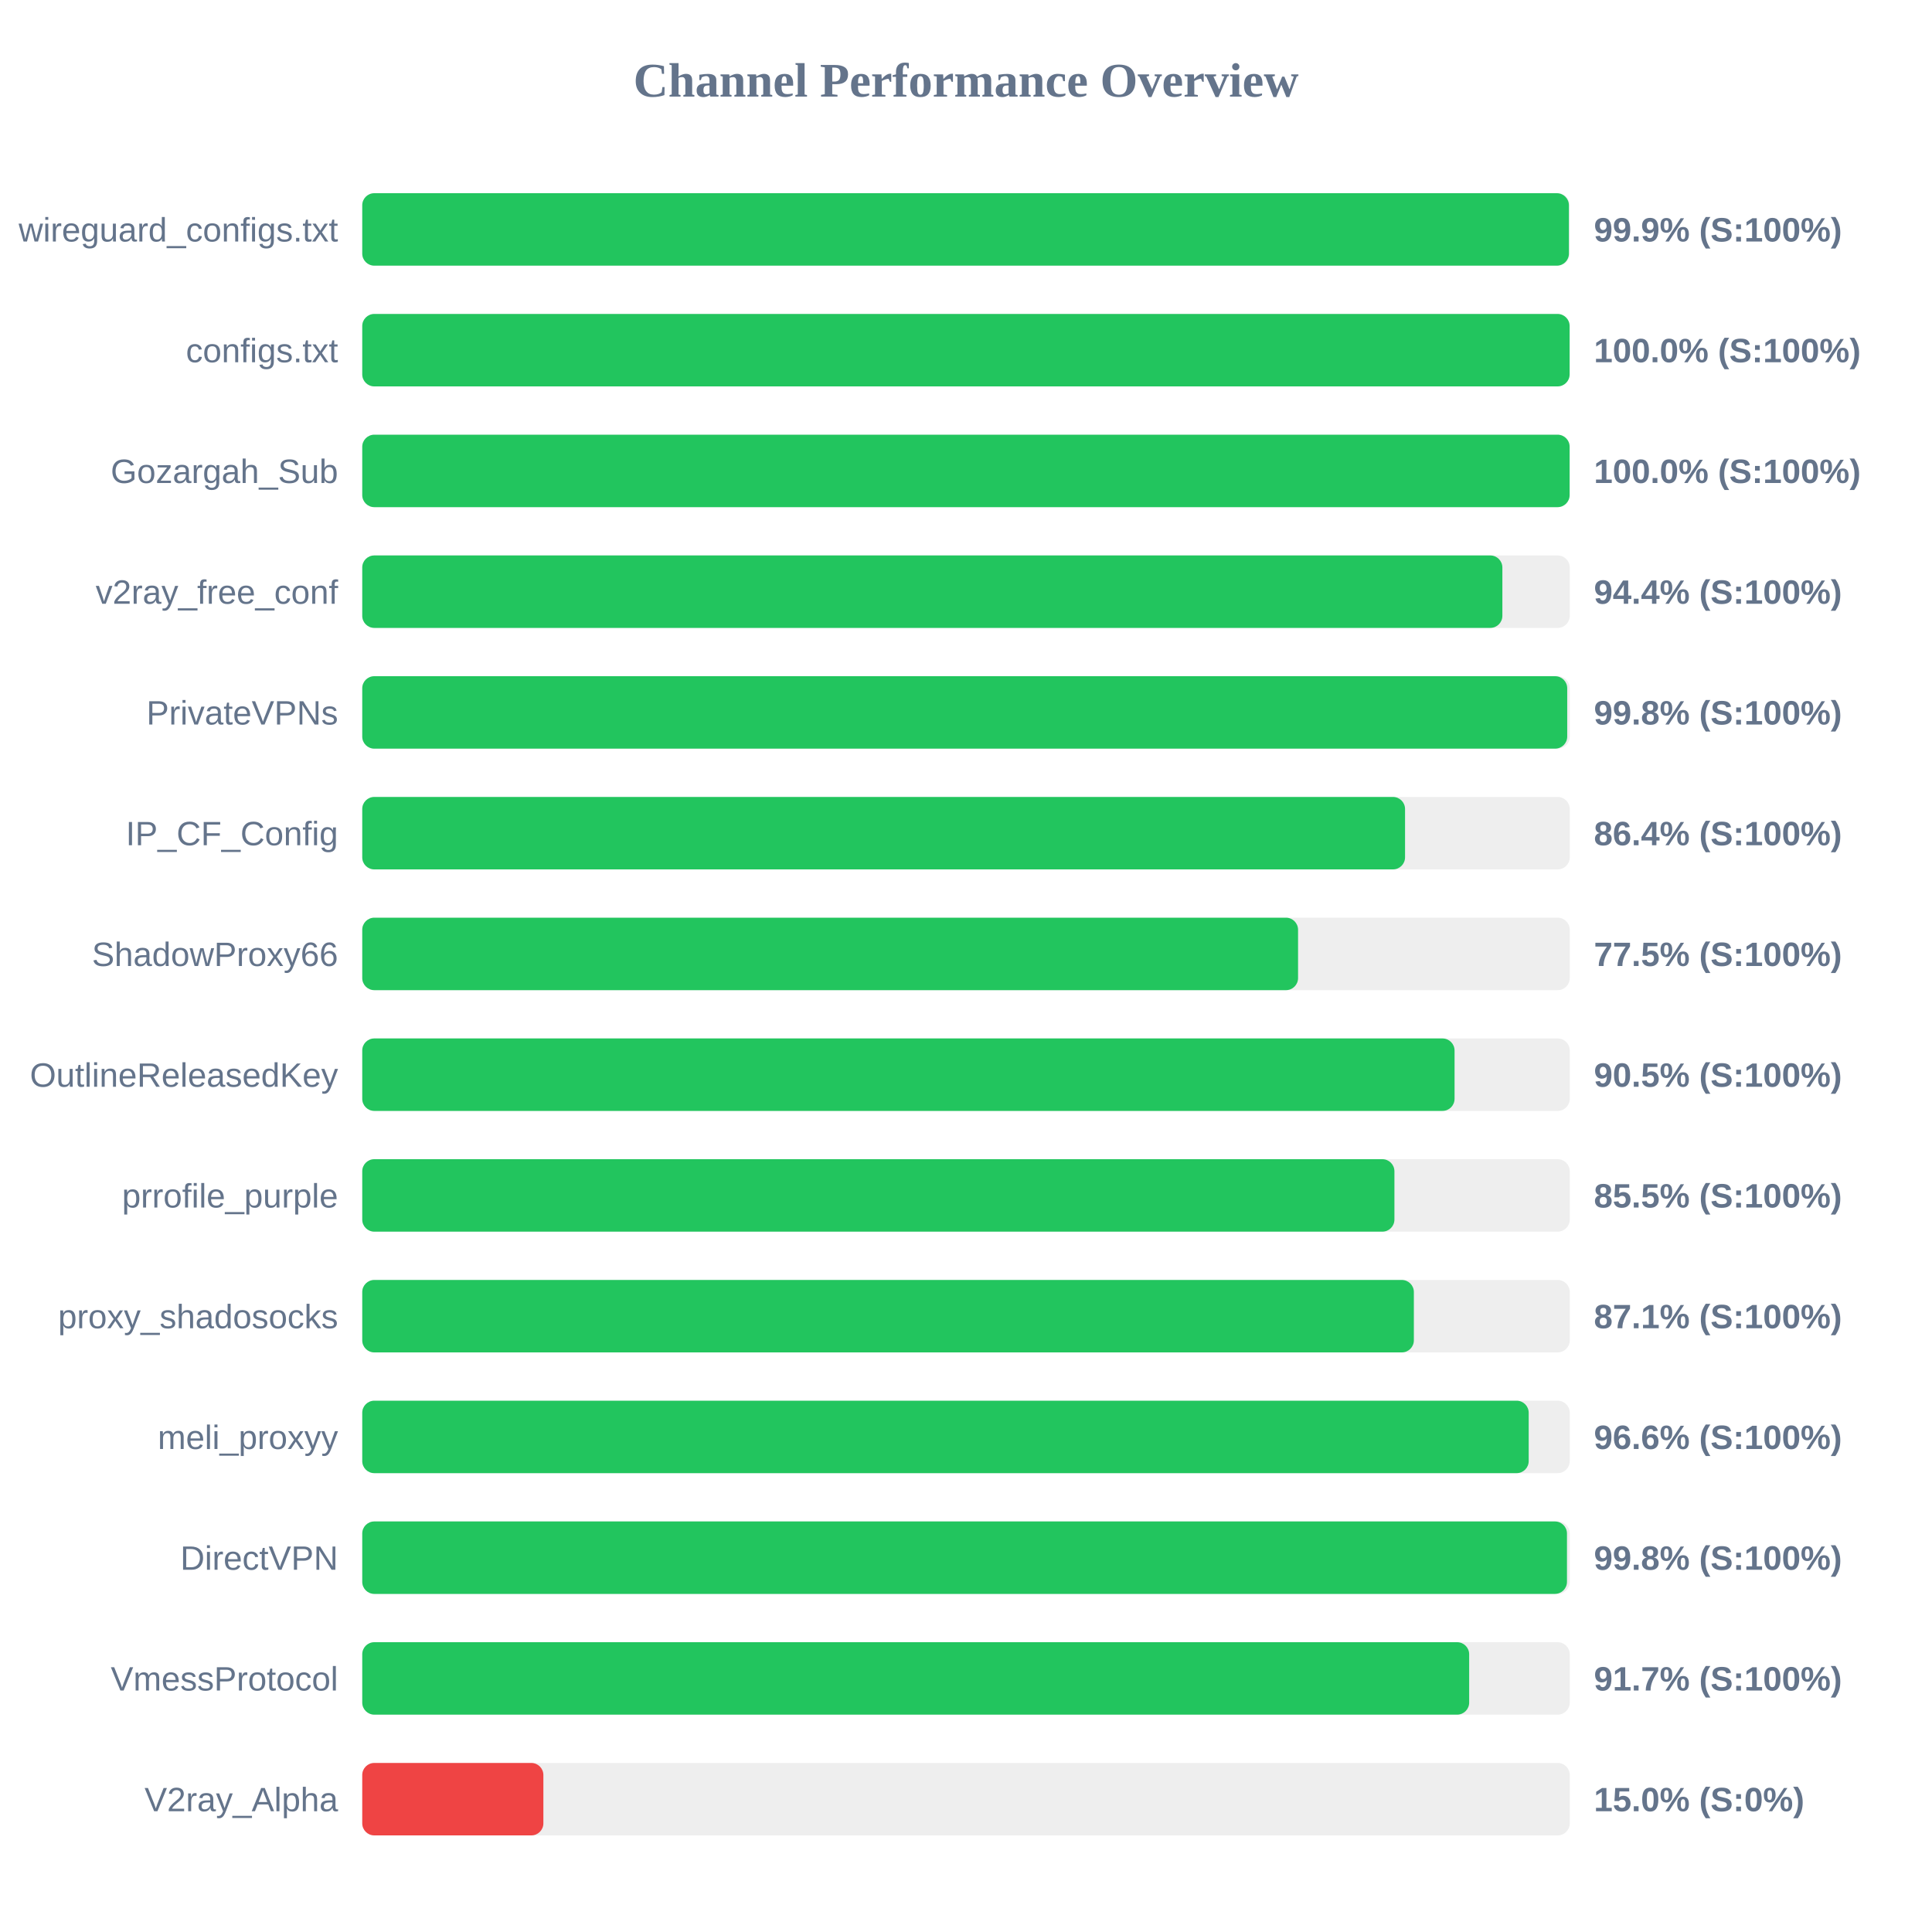
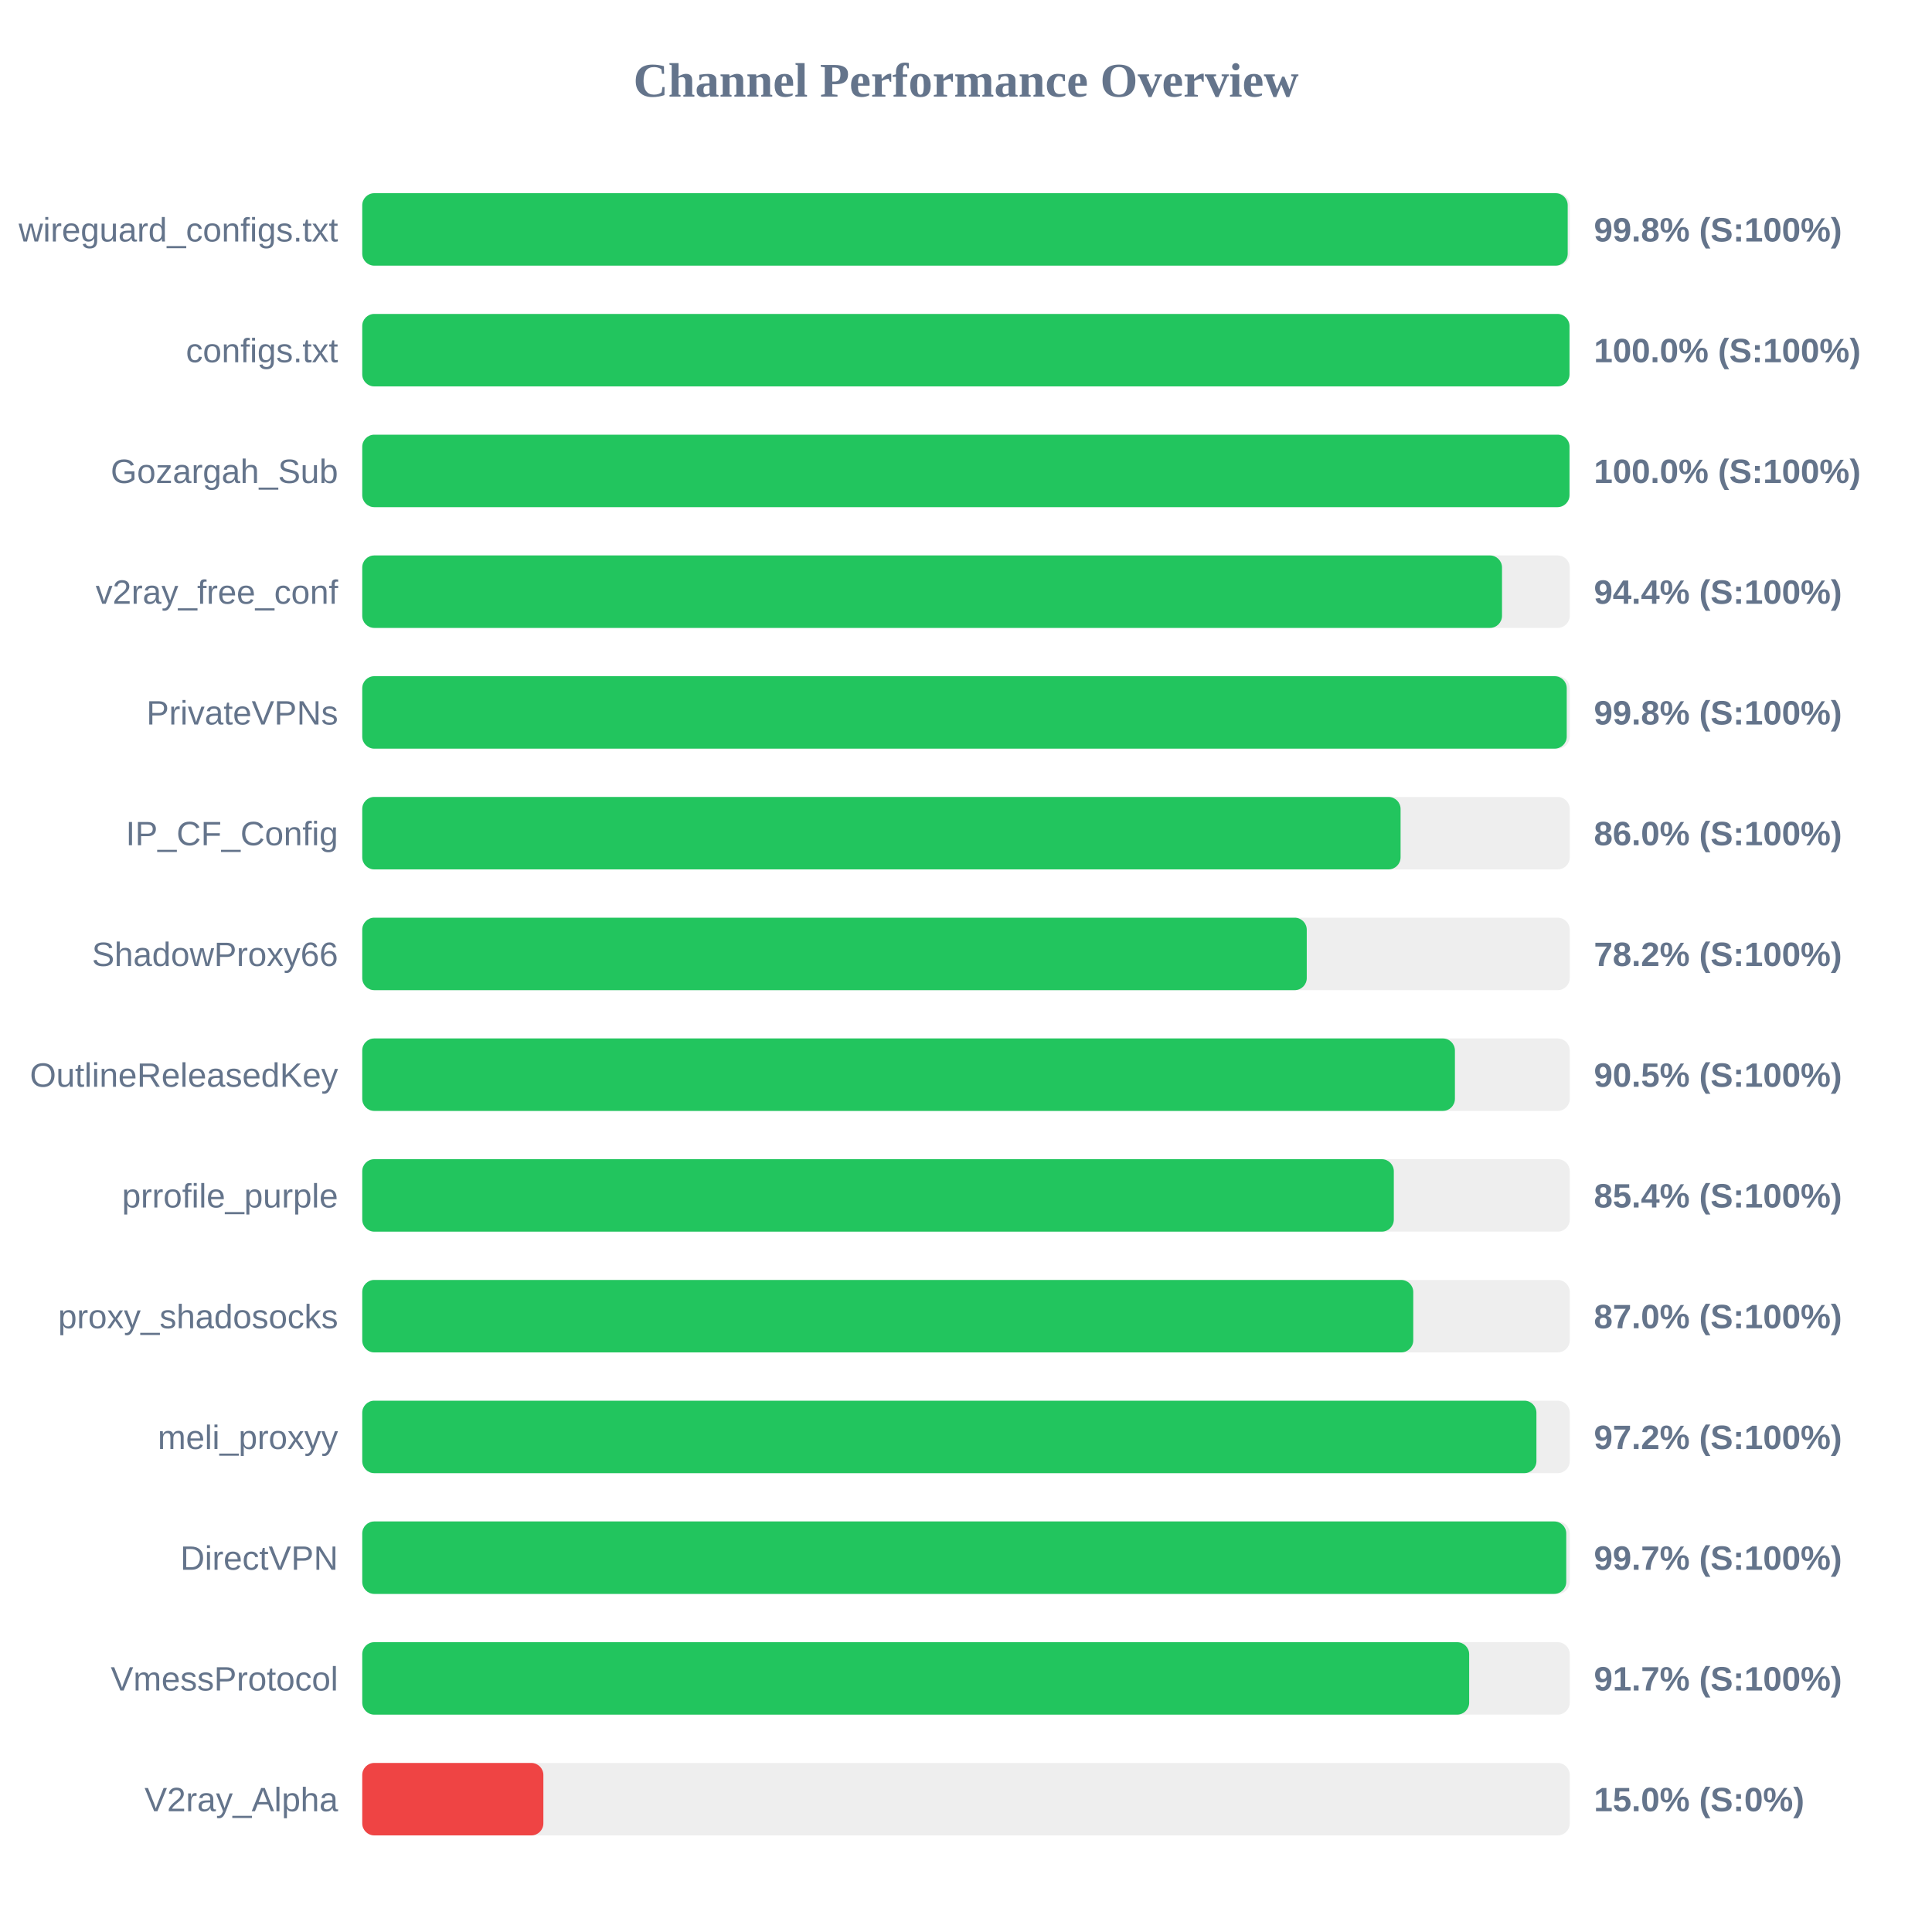
<svg xmlns="http://www.w3.org/2000/svg" width="800" height="800" version="1.1">
  <style>
        .row { font: 14px Arial; fill: #64748b; }
        .score { font: bold 14px Arial; fill: #64748b; }
    </style>
  <text x="400" y="40" text-anchor="middle" font-size="20px" font-weight="bold" fill="#64748b">Channel Performance Overview</text>
  <rect x="150" y="80" width="500" height="30" fill="#eee" rx="5" />
-   <rect x="150" y="80" width="499.65" height="30" fill="#22c55e" rx="5" />
+   <rect x="150" y="80" width="499.15" height="30" fill="#22c55e" rx="5" />
  <text x="140" y="100" text-anchor="end" class="row">wireguard_configs.txt</text>
-   <text x="660" y="100" text-anchor="start" class="score">99.9% (S:100%)</text>
+   <text x="660" y="100" text-anchor="start" class="score">99.8% (S:100%)</text>
  <rect x="150" y="130" width="500" height="30" fill="#eee" rx="5" />
-   <rect x="150" y="130" width="499.95" height="30" fill="#22c55e" rx="5" />
+   <rect x="150" y="130" width="499.9" height="30" fill="#22c55e" rx="5" />
  <text x="140" y="150" text-anchor="end" class="row">configs.txt</text>
  <text x="660" y="150" text-anchor="start" class="score">100.0% (S:100%)</text>
  <rect x="150" y="180" width="500" height="30" fill="#eee" rx="5" />
-   <rect x="150" y="180" width="499.95" height="30" fill="#22c55e" rx="5" />
+   <rect x="150" y="180" width="499.9" height="30" fill="#22c55e" rx="5" />
  <text x="140" y="200" text-anchor="end" class="row">Gozargah_Sub</text>
  <text x="660" y="200" text-anchor="start" class="score">100.0% (S:100%)</text>
  <rect x="150" y="230" width="500" height="30" fill="#eee" rx="5" />
-   <rect x="150" y="230" width="472.1" height="30" fill="#22c55e" rx="5" />
+   <rect x="150" y="230" width="471.95" height="30" fill="#22c55e" rx="5" />
  <text x="140" y="250" text-anchor="end" class="row">v2ray_free_conf</text>
  <text x="660" y="250" text-anchor="start" class="score">94.4% (S:100%)</text>
  <rect x="150" y="280" width="500" height="30" fill="#eee" rx="5" />
-   <rect x="150" y="280" width="498.95" height="30" fill="#22c55e" rx="5" />
+   <rect x="150" y="280" width="498.75" height="30" fill="#22c55e" rx="5" />
  <text x="140" y="300" text-anchor="end" class="row">PrivateVPNs</text>
  <text x="660" y="300" text-anchor="start" class="score">99.8% (S:100%)</text>
  <rect x="150" y="330" width="500" height="30" fill="#eee" rx="5" />
-   <rect x="150" y="330" width="431.8" height="30" fill="#22c55e" rx="5" />
+   <rect x="150" y="330" width="429.95" height="30" fill="#22c55e" rx="5" />
  <text x="140" y="350" text-anchor="end" class="row">IP_CF_Config</text>
-   <text x="660" y="350" text-anchor="start" class="score">86.4% (S:100%)</text>
+   <text x="660" y="350" text-anchor="start" class="score">86.0% (S:100%)</text>
  <rect x="150" y="380" width="500" height="30" fill="#eee" rx="5" />
-   <rect x="150" y="380" width="387.5" height="30" fill="#22c55e" rx="5" />
+   <rect x="150" y="380" width="391.1" height="30" fill="#22c55e" rx="5" />
  <text x="140" y="400" text-anchor="end" class="row">ShadowProxy66</text>
-   <text x="660" y="400" text-anchor="start" class="score">77.5% (S:100%)</text>
+   <text x="660" y="400" text-anchor="start" class="score">78.2% (S:100%)</text>
  <rect x="150" y="430" width="500" height="30" fill="#eee" rx="5" />
-   <rect x="150" y="430" width="452.3" height="30" fill="#22c55e" rx="5" />
+   <rect x="150" y="430" width="452.45" height="30" fill="#22c55e" rx="5" />
  <text x="140" y="450" text-anchor="end" class="row">OutlineReleasedKey</text>
  <text x="660" y="450" text-anchor="start" class="score">90.5% (S:100%)</text>
  <rect x="150" y="480" width="500" height="30" fill="#eee" rx="5" />
-   <rect x="150" y="480" width="427.4" height="30" fill="#22c55e" rx="5" />
+   <rect x="150" y="480" width="427.15" height="30" fill="#22c55e" rx="5" />
  <text x="140" y="500" text-anchor="end" class="row">prrofile_purple</text>
-   <text x="660" y="500" text-anchor="start" class="score">85.5% (S:100%)</text>
+   <text x="660" y="500" text-anchor="start" class="score">85.4% (S:100%)</text>
  <rect x="150" y="530" width="500" height="30" fill="#eee" rx="5" />
-   <rect x="150" y="530" width="435.45" height="30" fill="#22c55e" rx="5" />
+   <rect x="150" y="530" width="435.2" height="30" fill="#22c55e" rx="5" />
  <text x="140" y="550" text-anchor="end" class="row">proxy_shadosocks</text>
-   <text x="660" y="550" text-anchor="start" class="score">87.1% (S:100%)</text>
+   <text x="660" y="550" text-anchor="start" class="score">87.0% (S:100%)</text>
  <rect x="150" y="580" width="500" height="30" fill="#eee" rx="5" />
-   <rect x="150" y="580" width="483.0" height="30" fill="#22c55e" rx="5" />
+   <rect x="150" y="580" width="486.2" height="30" fill="#22c55e" rx="5" />
  <text x="140" y="600" text-anchor="end" class="row">meli_proxyy</text>
-   <text x="660" y="600" text-anchor="start" class="score">96.6% (S:100%)</text>
+   <text x="660" y="600" text-anchor="start" class="score">97.2% (S:100%)</text>
  <rect x="150" y="630" width="500" height="30" fill="#eee" rx="5" />
-   <rect x="150" y="630" width="498.85" height="30" fill="#22c55e" rx="5" />
+   <rect x="150" y="630" width="498.55" height="30" fill="#22c55e" rx="5" />
  <text x="140" y="650" text-anchor="end" class="row">DirectVPN</text>
-   <text x="660" y="650" text-anchor="start" class="score">99.8% (S:100%)</text>
+   <text x="660" y="650" text-anchor="start" class="score">99.7% (S:100%)</text>
  <rect x="150" y="680" width="500" height="30" fill="#eee" rx="5" />
  <rect x="150" y="680" width="458.35" height="30" fill="#22c55e" rx="5" />
  <text x="140" y="700" text-anchor="end" class="row">VmessProtocol</text>
  <text x="660" y="700" text-anchor="start" class="score">91.7% (S:100%)</text>
  <rect x="150" y="730" width="500" height="30" fill="#eee" rx="5" />
  <rect x="150" y="730" width="75.0" height="30" fill="#ef4444" rx="5" />
  <text x="140" y="750" text-anchor="end" class="row">V2ray_Alpha</text>
  <text x="660" y="750" text-anchor="start" class="score">15.0% (S:0%)</text>
</svg>
